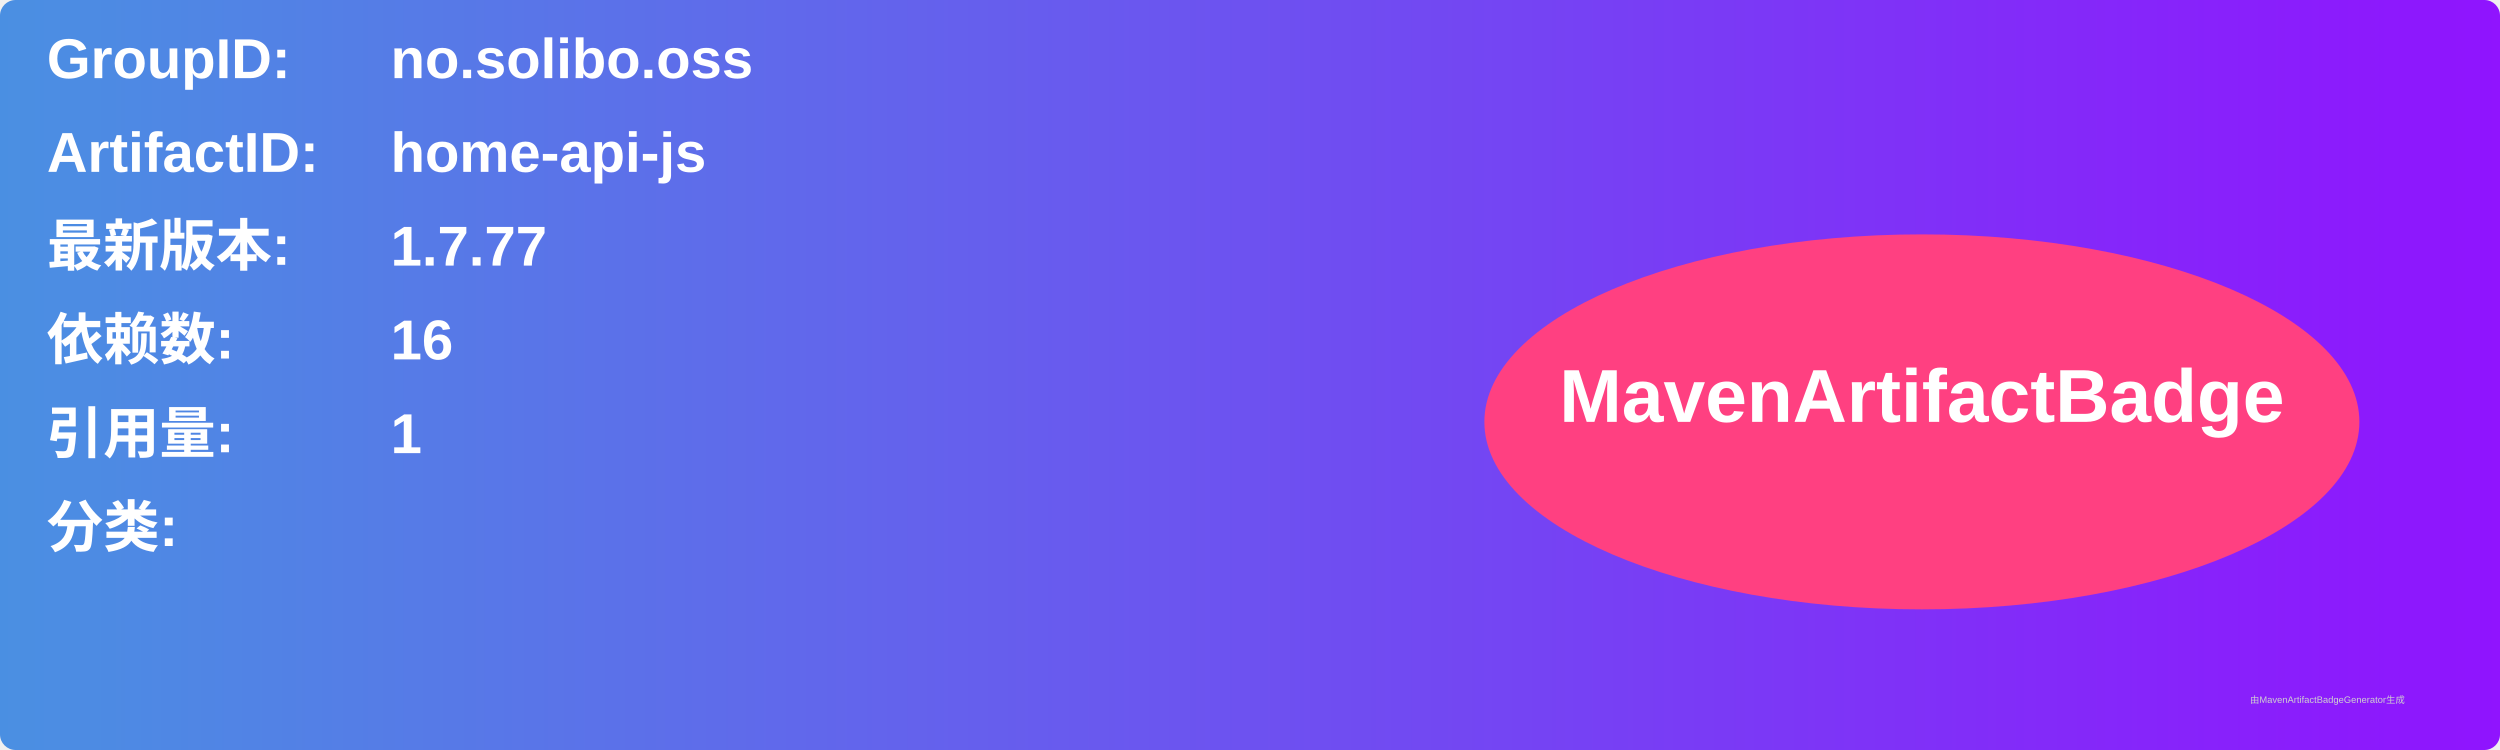
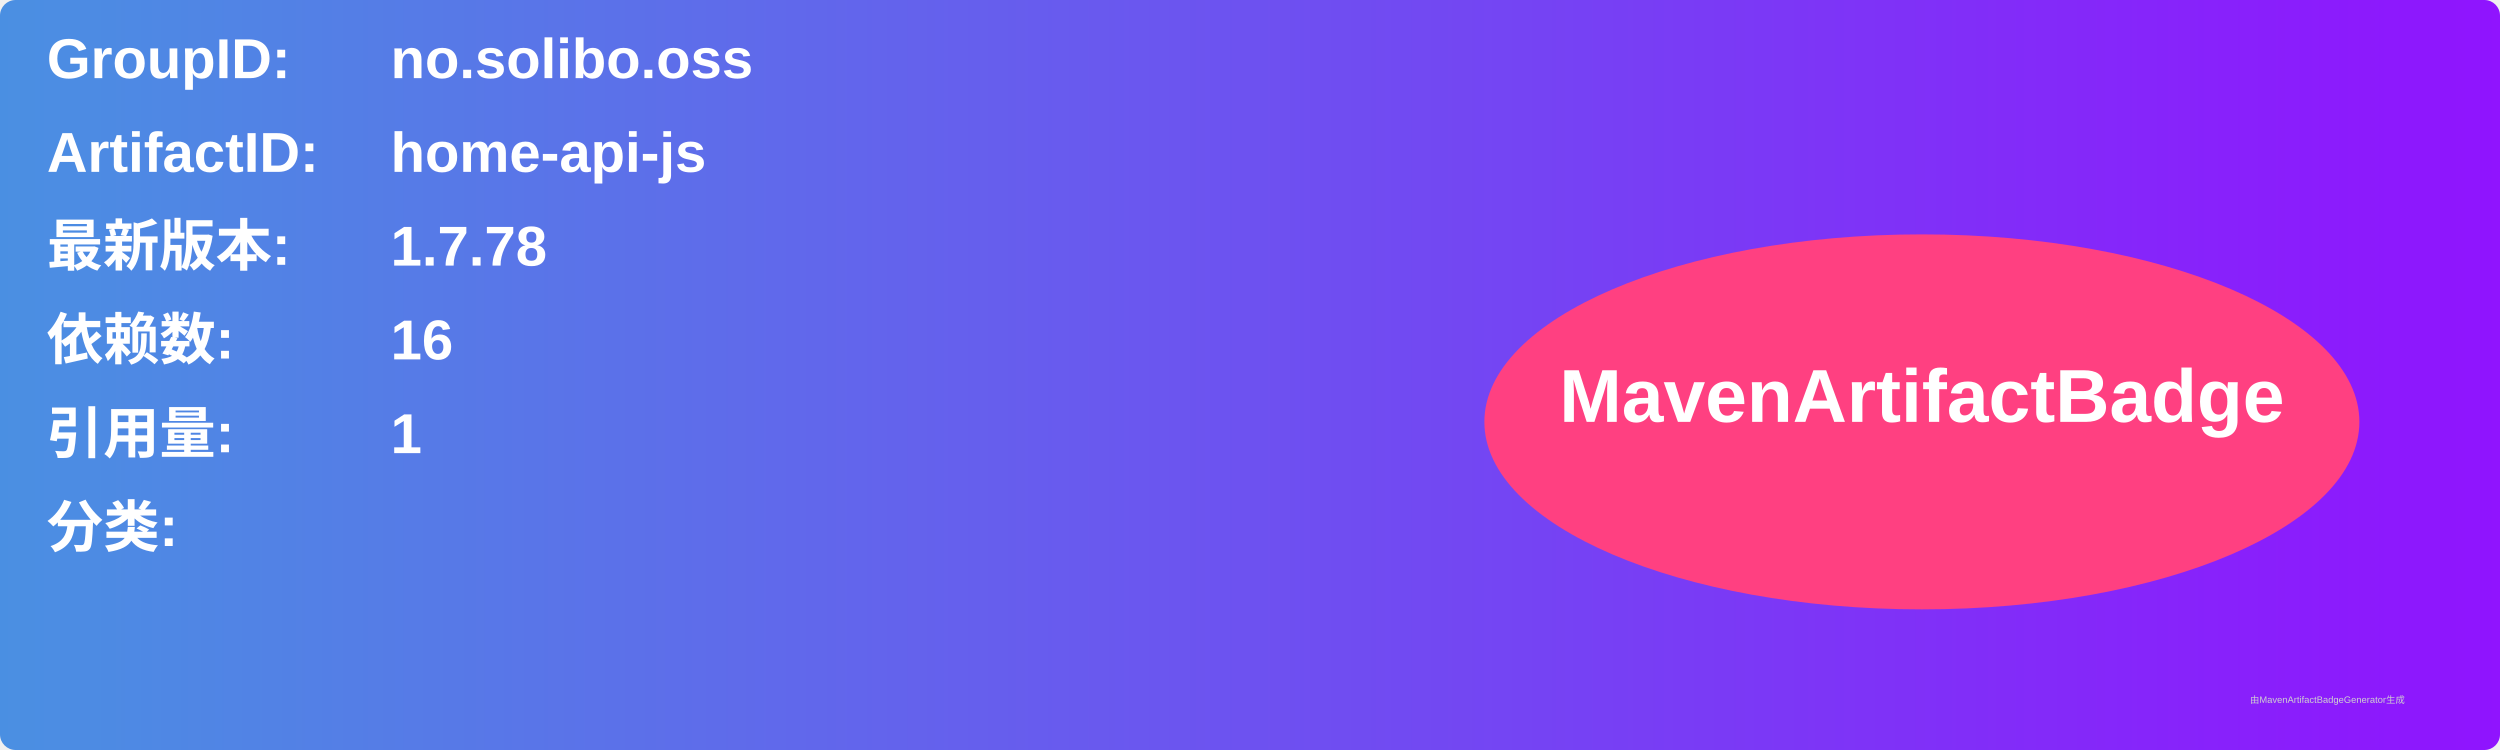
<svg xmlns="http://www.w3.org/2000/svg" width="800" height="240" viewBox="0 0 800 240">
  <linearGradient id="grad" x1="0%" y1="0%" x2="100%" y2="0%">
    <stop offset="0%" stop-color="#4a90e2" />
    <stop offset="100%" stop-color="#9013fe" />
  </linearGradient>
  <rect width="100%" height="100%" rx="5" ry="5" fill="url(#grad)" />
  <g transform="translate(15, 15)">
    <text x="0" y="10" font-family="Arial" font-size="18" fill="white" font-weight="bold" width="260">GroupID:</text>
    <text x="110" y="10" font-family="Arial" font-size="18" fill="white" font-weight="bold" width="460">no.solibo.oss</text>
    <text x="0" y="40" font-family="Arial" font-size="18" fill="white" font-weight="bold" width="260">ArtifactID:</text>
    <text x="110" y="40" font-family="Arial" font-size="18" fill="white" font-weight="bold" width="460">home-api-js</text>
    <text x="0" y="70" font-family="Arial" font-size="18" fill="white" font-weight="bold">最新版本:</text>
    <text x="110" y="70" font-family="Arial" font-size="18" fill="white" font-weight="bold">
-       <tspan font-weight="bold">1.7.77</tspan>
+       <tspan font-weight="bold">1.7.78</tspan>
    </text>
    <text x="0" y="100" font-family="Arial" font-size="18" fill="white" font-weight="bold">依赖数: </text>
    <text x="110" y="100" font-family="Arial" font-size="18" fill="white">
      <tspan font-weight="bold">16</tspan>
    </text>
    <text x="0" y="130" font-family="Arial" font-size="18" fill="white" font-weight="bold">引用量: </text>
    <text x="110" y="130" font-family="Arial" font-size="18" fill="white">
      <tspan font-weight="bold">1</tspan>
    </text>
    <text x="0" y="160" font-family="Arial" font-size="18" fill="white" font-weight="bold">分类:</text>
    <text x="10" y="190" font-family="Arial" font-size="10" fill="white">
      <tspan font-weight="bold" />
    </text>
    <ellipse cx="600" cy="120" rx="140" ry="60" fill="#ff4081" />
    <text x="600" y="120" text-anchor="middle" font-family="Arial" font-size="24" fill="white" font-weight="bold">MavenArtifactBadge</text>
  </g>
  <text x="720" y="225" font-family="Arial" font-size="3" fill="#d0d0d0">由MavenArtifactBadgeGenerator生成</text>
</svg>
